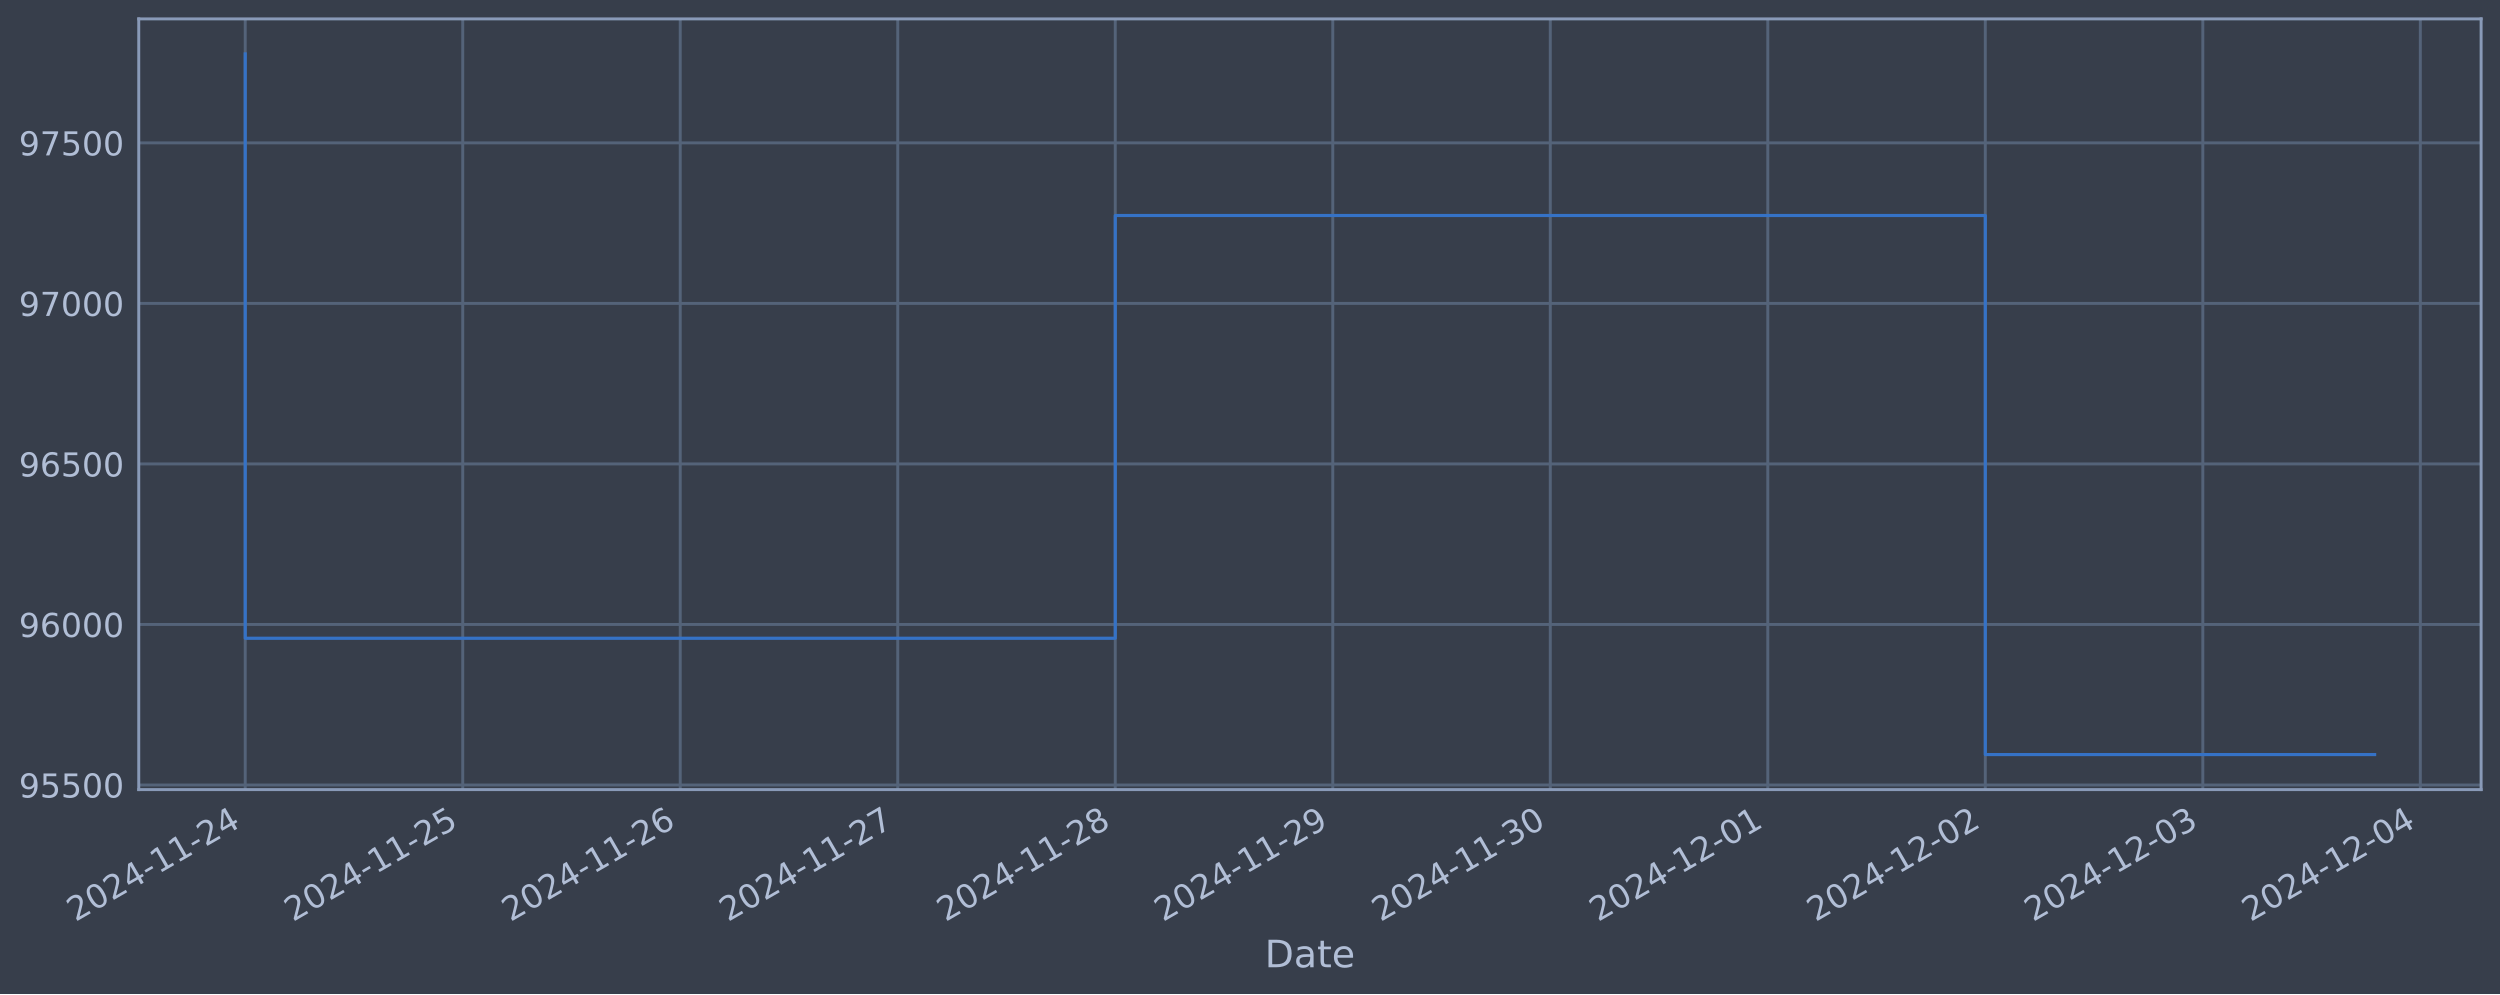
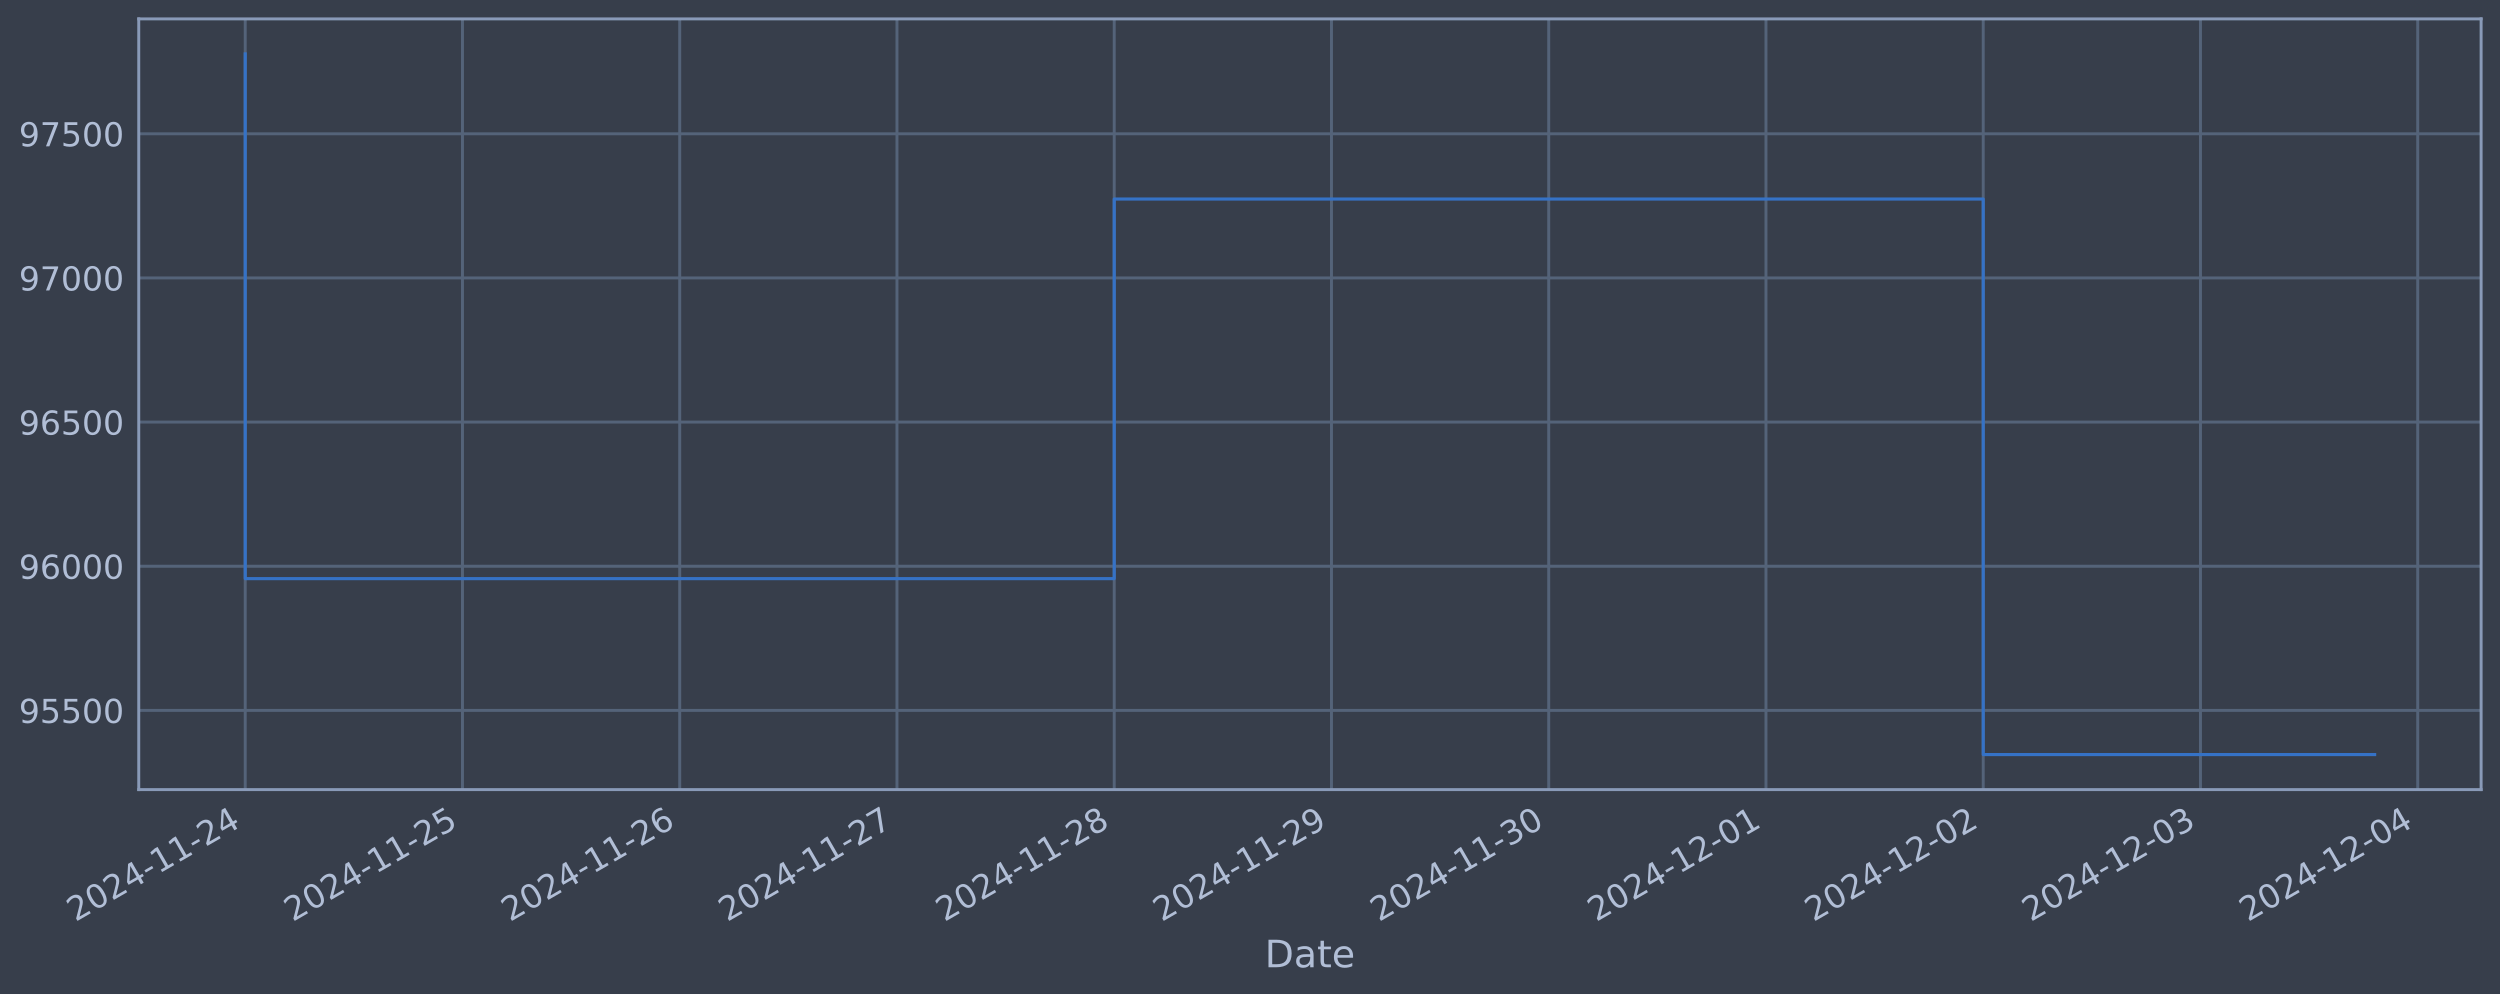
<svg xmlns="http://www.w3.org/2000/svg" xmlns:xlink="http://www.w3.org/1999/xlink" width="952.884pt" height="378.87pt" viewBox="0 0 952.884 378.87" version="1.1">
  <defs>
    <style type="text/css">*{stroke-linejoin: round; stroke-linecap: butt}</style>
  </defs>
  <g id="figure_1">
    <g id="patch_1">
      <path d="M 0 378.87  L 952.884 378.87  L 952.884 0  L 0 0  z " style="fill: #373e4b" />
    </g>
    <g id="axes_1">
      <g id="patch_2">
        <path d="M 52.884 300.96  L 945.684 300.96  L 945.684 7.2  L 52.884 7.2  z " style="fill: #373e4b" />
      </g>
      <g id="matplotlib.axis_1">
        <g id="xtick_1">
          <g id="line2d_1">
-             <path d="M 93.466 300.96  L 93.466 7.2  " clip-path="url(#p0c9626fa5f)" style="fill: none; stroke: #546379; stroke-width: 1.12; stroke-linecap: square" />
+             <path d="M 93.466 300.96  L 93.466 7.2  " clip-path="url(#p9b3d7c6a6f)" style="fill: none; stroke: #546379; stroke-width: 1.12; stroke-linecap: square" />
          </g>
          <g id="line2d_2" />
          <g id="text_1">
            <g style="fill: #b1bed6" transform="translate(28.74006 351.4642) rotate(-30) scale(0.126 -0.126)">
              <defs>
                <path id="DejaVuSans-32" d="M 1228 531  L 3431 531  L 3431 0  L 469 0  L 469 531  Q 828 903 1448 1529  Q 2069 2156 2228 2338  Q 2531 2678 2651 2914  Q 2772 3150 2772 3378  Q 2772 3750 2511 3984  Q 2250 4219 1831 4219  Q 1534 4219 1204 4116  Q 875 4013 500 3803  L 500 4441  Q 881 4594 1212 4672  Q 1544 4750 1819 4750  Q 2544 4750 2975 4387  Q 3406 4025 3406 3419  Q 3406 3131 3298 2873  Q 3191 2616 2906 2266  Q 2828 2175 2409 1742  Q 1991 1309 1228 531  z " transform="scale(0.015625)" />
                <path id="DejaVuSans-30" d="M 2034 4250  Q 1547 4250 1301 3770  Q 1056 3291 1056 2328  Q 1056 1369 1301 889  Q 1547 409 2034 409  Q 2525 409 2770 889  Q 3016 1369 3016 2328  Q 3016 3291 2770 3770  Q 2525 4250 2034 4250  z M 2034 4750  Q 2819 4750 3233 4129  Q 3647 3509 3647 2328  Q 3647 1150 3233 529  Q 2819 -91 2034 -91  Q 1250 -91 836 529  Q 422 1150 422 2328  Q 422 3509 836 4129  Q 1250 4750 2034 4750  z " transform="scale(0.015625)" />
                <path id="DejaVuSans-34" d="M 2419 4116  L 825 1625  L 2419 1625  L 2419 4116  z M 2253 4666  L 3047 4666  L 3047 1625  L 3713 1625  L 3713 1100  L 3047 1100  L 3047 0  L 2419 0  L 2419 1100  L 313 1100  L 313 1709  L 2253 4666  z " transform="scale(0.015625)" />
                <path id="DejaVuSans-2d" d="M 313 2009  L 1997 2009  L 1997 1497  L 313 1497  L 313 2009  z " transform="scale(0.015625)" />
                <path id="DejaVuSans-31" d="M 794 531  L 1825 531  L 1825 4091  L 703 3866  L 703 4441  L 1819 4666  L 2450 4666  L 2450 531  L 3481 531  L 3481 0  L 794 0  L 794 531  z " transform="scale(0.015625)" />
              </defs>
              <use xlink:href="#DejaVuSans-32" />
              <use xlink:href="#DejaVuSans-30" x="63.623" />
              <use xlink:href="#DejaVuSans-32" x="127.246" />
              <use xlink:href="#DejaVuSans-34" x="190.869" />
              <use xlink:href="#DejaVuSans-2d" x="254.492" />
              <use xlink:href="#DejaVuSans-31" x="290.576" />
              <use xlink:href="#DejaVuSans-31" x="354.199" />
              <use xlink:href="#DejaVuSans-2d" x="417.822" />
              <use xlink:href="#DejaVuSans-32" x="453.906" />
              <use xlink:href="#DejaVuSans-34" x="517.529" />
            </g>
          </g>
        </g>
        <g id="xtick_2">
          <g id="line2d_3">
-             <path d="M 176.371 300.96  L 176.371 7.2  " clip-path="url(#p0c9626fa5f)" style="fill: none; stroke: #546379; stroke-width: 1.12; stroke-linecap: square" />
+             <path d="M 176.271 300.96  L 176.271 7.2  " clip-path="url(#p9b3d7c6a6f)" style="fill: none; stroke: #546379; stroke-width: 1.12; stroke-linecap: square" />
          </g>
          <g id="line2d_4" />
          <g id="text_2">
-             <g style="fill: #b1bed6" transform="translate(111.6451 351.4642) rotate(-30) scale(0.126 -0.126)">
+             <g style="fill: #b1bed6" transform="translate(111.5457 351.4642) rotate(-30) scale(0.126 -0.126)">
              <defs>
                <path id="DejaVuSans-35" d="M 691 4666  L 3169 4666  L 3169 4134  L 1269 4134  L 1269 2991  Q 1406 3038 1543 3061  Q 1681 3084 1819 3084  Q 2600 3084 3056 2656  Q 3513 2228 3513 1497  Q 3513 744 3044 326  Q 2575 -91 1722 -91  Q 1428 -91 1123 -41  Q 819 9 494 109  L 494 744  Q 775 591 1075 516  Q 1375 441 1709 441  Q 2250 441 2565 725  Q 2881 1009 2881 1497  Q 2881 1984 2565 2268  Q 2250 2553 1709 2553  Q 1456 2553 1204 2497  Q 953 2441 691 2322  L 691 4666  z " transform="scale(0.015625)" />
              </defs>
              <use xlink:href="#DejaVuSans-32" />
              <use xlink:href="#DejaVuSans-30" x="63.623" />
              <use xlink:href="#DejaVuSans-32" x="127.246" />
              <use xlink:href="#DejaVuSans-34" x="190.869" />
              <use xlink:href="#DejaVuSans-2d" x="254.492" />
              <use xlink:href="#DejaVuSans-31" x="290.576" />
              <use xlink:href="#DejaVuSans-31" x="354.199" />
              <use xlink:href="#DejaVuSans-2d" x="417.822" />
              <use xlink:href="#DejaVuSans-32" x="453.906" />
              <use xlink:href="#DejaVuSans-35" x="517.529" />
            </g>
          </g>
        </g>
        <g id="xtick_3">
          <g id="line2d_5">
-             <path d="M 259.276 300.96  L 259.276 7.2  " clip-path="url(#p0c9626fa5f)" style="fill: none; stroke: #546379; stroke-width: 1.12; stroke-linecap: square" />
+             <path d="M 259.077 300.96  L 259.077 7.2  " clip-path="url(#p9b3d7c6a6f)" style="fill: none; stroke: #546379; stroke-width: 1.12; stroke-linecap: square" />
          </g>
          <g id="line2d_6" />
          <g id="text_3">
-             <g style="fill: #b1bed6" transform="translate(194.5501 351.4642) rotate(-30) scale(0.126 -0.126)">
+             <g style="fill: #b1bed6" transform="translate(194.3514 351.4642) rotate(-30) scale(0.126 -0.126)">
              <defs>
                <path id="DejaVuSans-36" d="M 2113 2584  Q 1688 2584 1439 2293  Q 1191 2003 1191 1497  Q 1191 994 1439 701  Q 1688 409 2113 409  Q 2538 409 2786 701  Q 3034 994 3034 1497  Q 3034 2003 2786 2293  Q 2538 2584 2113 2584  z M 3366 4563  L 3366 3988  Q 3128 4100 2886 4159  Q 2644 4219 2406 4219  Q 1781 4219 1451 3797  Q 1122 3375 1075 2522  Q 1259 2794 1537 2939  Q 1816 3084 2150 3084  Q 2853 3084 3261 2657  Q 3669 2231 3669 1497  Q 3669 778 3244 343  Q 2819 -91 2113 -91  Q 1303 -91 875 529  Q 447 1150 447 2328  Q 447 3434 972 4092  Q 1497 4750 2381 4750  Q 2619 4750 2861 4703  Q 3103 4656 3366 4563  z " transform="scale(0.015625)" />
              </defs>
              <use xlink:href="#DejaVuSans-32" />
              <use xlink:href="#DejaVuSans-30" x="63.623" />
              <use xlink:href="#DejaVuSans-32" x="127.246" />
              <use xlink:href="#DejaVuSans-34" x="190.869" />
              <use xlink:href="#DejaVuSans-2d" x="254.492" />
              <use xlink:href="#DejaVuSans-31" x="290.576" />
              <use xlink:href="#DejaVuSans-31" x="354.199" />
              <use xlink:href="#DejaVuSans-2d" x="417.822" />
              <use xlink:href="#DejaVuSans-32" x="453.906" />
              <use xlink:href="#DejaVuSans-36" x="517.529" />
            </g>
          </g>
        </g>
        <g id="xtick_4">
          <g id="line2d_7">
-             <path d="M 342.181 300.96  L 342.181 7.2  " clip-path="url(#p0c9626fa5f)" style="fill: none; stroke: #546379; stroke-width: 1.12; stroke-linecap: square" />
+             <path d="M 341.883 300.96  L 341.883 7.2  " clip-path="url(#p9b3d7c6a6f)" style="fill: none; stroke: #546379; stroke-width: 1.12; stroke-linecap: square" />
          </g>
          <g id="line2d_8" />
          <g id="text_4">
-             <g style="fill: #b1bed6" transform="translate(277.4551 351.4642) rotate(-30) scale(0.126 -0.126)">
+             <g style="fill: #b1bed6" transform="translate(277.157 351.4642) rotate(-30) scale(0.126 -0.126)">
              <defs>
                <path id="DejaVuSans-37" d="M 525 4666  L 3525 4666  L 3525 4397  L 1831 0  L 1172 0  L 2766 4134  L 525 4134  L 525 4666  z " transform="scale(0.015625)" />
              </defs>
              <use xlink:href="#DejaVuSans-32" />
              <use xlink:href="#DejaVuSans-30" x="63.623" />
              <use xlink:href="#DejaVuSans-32" x="127.246" />
              <use xlink:href="#DejaVuSans-34" x="190.869" />
              <use xlink:href="#DejaVuSans-2d" x="254.492" />
              <use xlink:href="#DejaVuSans-31" x="290.576" />
              <use xlink:href="#DejaVuSans-31" x="354.199" />
              <use xlink:href="#DejaVuSans-2d" x="417.822" />
              <use xlink:href="#DejaVuSans-32" x="453.906" />
              <use xlink:href="#DejaVuSans-37" x="517.529" />
            </g>
          </g>
        </g>
        <g id="xtick_5">
          <g id="line2d_9">
-             <path d="M 425.086 300.96  L 425.086 7.2  " clip-path="url(#p0c9626fa5f)" style="fill: none; stroke: #546379; stroke-width: 1.12; stroke-linecap: square" />
+             <path d="M 424.688 300.96  L 424.688 7.2  " clip-path="url(#p9b3d7c6a6f)" style="fill: none; stroke: #546379; stroke-width: 1.12; stroke-linecap: square" />
          </g>
          <g id="line2d_10" />
          <g id="text_5">
-             <g style="fill: #b1bed6" transform="translate(360.3602 351.4642) rotate(-30) scale(0.126 -0.126)">
+             <g style="fill: #b1bed6" transform="translate(359.9627 351.4642) rotate(-30) scale(0.126 -0.126)">
              <defs>
                <path id="DejaVuSans-38" d="M 2034 2216  Q 1584 2216 1326 1975  Q 1069 1734 1069 1313  Q 1069 891 1326 650  Q 1584 409 2034 409  Q 2484 409 2743 651  Q 3003 894 3003 1313  Q 3003 1734 2745 1975  Q 2488 2216 2034 2216  z M 1403 2484  Q 997 2584 770 2862  Q 544 3141 544 3541  Q 544 4100 942 4425  Q 1341 4750 2034 4750  Q 2731 4750 3128 4425  Q 3525 4100 3525 3541  Q 3525 3141 3298 2862  Q 3072 2584 2669 2484  Q 3125 2378 3379 2068  Q 3634 1759 3634 1313  Q 3634 634 3220 271  Q 2806 -91 2034 -91  Q 1263 -91 848 271  Q 434 634 434 1313  Q 434 1759 690 2068  Q 947 2378 1403 2484  z M 1172 3481  Q 1172 3119 1398 2916  Q 1625 2713 2034 2713  Q 2441 2713 2670 2916  Q 2900 3119 2900 3481  Q 2900 3844 2670 4047  Q 2441 4250 2034 4250  Q 1625 4250 1398 4047  Q 1172 3844 1172 3481  z " transform="scale(0.015625)" />
              </defs>
              <use xlink:href="#DejaVuSans-32" />
              <use xlink:href="#DejaVuSans-30" x="63.623" />
              <use xlink:href="#DejaVuSans-32" x="127.246" />
              <use xlink:href="#DejaVuSans-34" x="190.869" />
              <use xlink:href="#DejaVuSans-2d" x="254.492" />
              <use xlink:href="#DejaVuSans-31" x="290.576" />
              <use xlink:href="#DejaVuSans-31" x="354.199" />
              <use xlink:href="#DejaVuSans-2d" x="417.822" />
              <use xlink:href="#DejaVuSans-32" x="453.906" />
              <use xlink:href="#DejaVuSans-38" x="517.529" />
            </g>
          </g>
        </g>
        <g id="xtick_6">
          <g id="line2d_11">
-             <path d="M 507.991 300.96  L 507.991 7.2  " clip-path="url(#p0c9626fa5f)" style="fill: none; stroke: #546379; stroke-width: 1.12; stroke-linecap: square" />
+             <path d="M 507.494 300.96  L 507.494 7.2  " clip-path="url(#p9b3d7c6a6f)" style="fill: none; stroke: #546379; stroke-width: 1.12; stroke-linecap: square" />
          </g>
          <g id="line2d_12" />
          <g id="text_6">
-             <g style="fill: #b1bed6" transform="translate(443.2652 351.4642) rotate(-30) scale(0.126 -0.126)">
+             <g style="fill: #b1bed6" transform="translate(442.7684 351.4642) rotate(-30) scale(0.126 -0.126)">
              <defs>
                <path id="DejaVuSans-39" d="M 703 97  L 703 672  Q 941 559 1184 500  Q 1428 441 1663 441  Q 2288 441 2617 861  Q 2947 1281 2994 2138  Q 2813 1869 2534 1725  Q 2256 1581 1919 1581  Q 1219 1581 811 2004  Q 403 2428 403 3163  Q 403 3881 828 4315  Q 1253 4750 1959 4750  Q 2769 4750 3195 4129  Q 3622 3509 3622 2328  Q 3622 1225 3098 567  Q 2575 -91 1691 -91  Q 1453 -91 1209 -44  Q 966 3 703 97  z M 1959 2075  Q 2384 2075 2632 2365  Q 2881 2656 2881 3163  Q 2881 3666 2632 3958  Q 2384 4250 1959 4250  Q 1534 4250 1286 3958  Q 1038 3666 1038 3163  Q 1038 2656 1286 2365  Q 1534 2075 1959 2075  z " transform="scale(0.015625)" />
              </defs>
              <use xlink:href="#DejaVuSans-32" />
              <use xlink:href="#DejaVuSans-30" x="63.623" />
              <use xlink:href="#DejaVuSans-32" x="127.246" />
              <use xlink:href="#DejaVuSans-34" x="190.869" />
              <use xlink:href="#DejaVuSans-2d" x="254.492" />
              <use xlink:href="#DejaVuSans-31" x="290.576" />
              <use xlink:href="#DejaVuSans-31" x="354.199" />
              <use xlink:href="#DejaVuSans-2d" x="417.822" />
              <use xlink:href="#DejaVuSans-32" x="453.906" />
              <use xlink:href="#DejaVuSans-39" x="517.529" />
            </g>
          </g>
        </g>
        <g id="xtick_7">
          <g id="line2d_13">
-             <path d="M 590.896 300.96  L 590.896 7.2  " clip-path="url(#p0c9626fa5f)" style="fill: none; stroke: #546379; stroke-width: 1.12; stroke-linecap: square" />
+             <path d="M 590.3 300.96  L 590.3 7.2  " clip-path="url(#p9b3d7c6a6f)" style="fill: none; stroke: #546379; stroke-width: 1.12; stroke-linecap: square" />
          </g>
          <g id="line2d_14" />
          <g id="text_7">
-             <g style="fill: #b1bed6" transform="translate(526.1702 351.4642) rotate(-30) scale(0.126 -0.126)">
+             <g style="fill: #b1bed6" transform="translate(525.574 351.4642) rotate(-30) scale(0.126 -0.126)">
              <defs>
                <path id="DejaVuSans-33" d="M 2597 2516  Q 3050 2419 3304 2112  Q 3559 1806 3559 1356  Q 3559 666 3084 287  Q 2609 -91 1734 -91  Q 1441 -91 1130 -33  Q 819 25 488 141  L 488 750  Q 750 597 1062 519  Q 1375 441 1716 441  Q 2309 441 2620 675  Q 2931 909 2931 1356  Q 2931 1769 2642 2001  Q 2353 2234 1838 2234  L 1294 2234  L 1294 2753  L 1863 2753  Q 2328 2753 2575 2939  Q 2822 3125 2822 3475  Q 2822 3834 2567 4026  Q 2313 4219 1838 4219  Q 1578 4219 1281 4162  Q 984 4106 628 3988  L 628 4550  Q 988 4650 1302 4700  Q 1616 4750 1894 4750  Q 2613 4750 3031 4423  Q 3450 4097 3450 3541  Q 3450 3153 3228 2886  Q 3006 2619 2597 2516  z " transform="scale(0.015625)" />
              </defs>
              <use xlink:href="#DejaVuSans-32" />
              <use xlink:href="#DejaVuSans-30" x="63.623" />
              <use xlink:href="#DejaVuSans-32" x="127.246" />
              <use xlink:href="#DejaVuSans-34" x="190.869" />
              <use xlink:href="#DejaVuSans-2d" x="254.492" />
              <use xlink:href="#DejaVuSans-31" x="290.576" />
              <use xlink:href="#DejaVuSans-31" x="354.199" />
              <use xlink:href="#DejaVuSans-2d" x="417.822" />
              <use xlink:href="#DejaVuSans-33" x="453.906" />
              <use xlink:href="#DejaVuSans-30" x="517.529" />
            </g>
          </g>
        </g>
        <g id="xtick_8">
          <g id="line2d_15">
-             <path d="M 673.801 300.96  L 673.801 7.2  " clip-path="url(#p0c9626fa5f)" style="fill: none; stroke: #546379; stroke-width: 1.12; stroke-linecap: square" />
+             <path d="M 673.105 300.96  L 673.105 7.2  " clip-path="url(#p9b3d7c6a6f)" style="fill: none; stroke: #546379; stroke-width: 1.12; stroke-linecap: square" />
          </g>
          <g id="line2d_16" />
          <g id="text_8">
-             <g style="fill: #b1bed6" transform="translate(609.0752 351.4642) rotate(-30) scale(0.126 -0.126)">
+             <g style="fill: #b1bed6" transform="translate(608.3797 351.4642) rotate(-30) scale(0.126 -0.126)">
              <use xlink:href="#DejaVuSans-32" />
              <use xlink:href="#DejaVuSans-30" x="63.623" />
              <use xlink:href="#DejaVuSans-32" x="127.246" />
              <use xlink:href="#DejaVuSans-34" x="190.869" />
              <use xlink:href="#DejaVuSans-2d" x="254.492" />
              <use xlink:href="#DejaVuSans-31" x="290.576" />
              <use xlink:href="#DejaVuSans-32" x="354.199" />
              <use xlink:href="#DejaVuSans-2d" x="417.822" />
              <use xlink:href="#DejaVuSans-30" x="453.906" />
              <use xlink:href="#DejaVuSans-31" x="517.529" />
            </g>
          </g>
        </g>
        <g id="xtick_9">
          <g id="line2d_17">
-             <path d="M 756.706 300.96  L 756.706 7.2  " clip-path="url(#p0c9626fa5f)" style="fill: none; stroke: #546379; stroke-width: 1.12; stroke-linecap: square" />
+             <path d="M 755.911 300.96  L 755.911 7.2  " clip-path="url(#p9b3d7c6a6f)" style="fill: none; stroke: #546379; stroke-width: 1.12; stroke-linecap: square" />
          </g>
          <g id="line2d_18" />
          <g id="text_9">
-             <g style="fill: #b1bed6" transform="translate(691.9803 351.4642) rotate(-30) scale(0.126 -0.126)">
+             <g style="fill: #b1bed6" transform="translate(691.1853 351.4642) rotate(-30) scale(0.126 -0.126)">
              <use xlink:href="#DejaVuSans-32" />
              <use xlink:href="#DejaVuSans-30" x="63.623" />
              <use xlink:href="#DejaVuSans-32" x="127.246" />
              <use xlink:href="#DejaVuSans-34" x="190.869" />
              <use xlink:href="#DejaVuSans-2d" x="254.492" />
              <use xlink:href="#DejaVuSans-31" x="290.576" />
              <use xlink:href="#DejaVuSans-32" x="354.199" />
              <use xlink:href="#DejaVuSans-2d" x="417.822" />
              <use xlink:href="#DejaVuSans-30" x="453.906" />
              <use xlink:href="#DejaVuSans-32" x="517.529" />
            </g>
          </g>
        </g>
        <g id="xtick_10">
          <g id="line2d_19">
-             <path d="M 839.611 300.96  L 839.611 7.2  " clip-path="url(#p0c9626fa5f)" style="fill: none; stroke: #546379; stroke-width: 1.12; stroke-linecap: square" />
+             <path d="M 838.717 300.96  L 838.717 7.2  " clip-path="url(#p9b3d7c6a6f)" style="fill: none; stroke: #546379; stroke-width: 1.12; stroke-linecap: square" />
          </g>
          <g id="line2d_20" />
          <g id="text_10">
-             <g style="fill: #b1bed6" transform="translate(774.8853 351.4642) rotate(-30) scale(0.126 -0.126)">
+             <g style="fill: #b1bed6" transform="translate(773.991 351.4642) rotate(-30) scale(0.126 -0.126)">
              <use xlink:href="#DejaVuSans-32" />
              <use xlink:href="#DejaVuSans-30" x="63.623" />
              <use xlink:href="#DejaVuSans-32" x="127.246" />
              <use xlink:href="#DejaVuSans-34" x="190.869" />
              <use xlink:href="#DejaVuSans-2d" x="254.492" />
              <use xlink:href="#DejaVuSans-31" x="290.576" />
              <use xlink:href="#DejaVuSans-32" x="354.199" />
              <use xlink:href="#DejaVuSans-2d" x="417.822" />
              <use xlink:href="#DejaVuSans-30" x="453.906" />
              <use xlink:href="#DejaVuSans-33" x="517.529" />
            </g>
          </g>
        </g>
        <g id="xtick_11">
          <g id="line2d_21">
-             <path d="M 922.516 300.96  L 922.516 7.2  " clip-path="url(#p0c9626fa5f)" style="fill: none; stroke: #546379; stroke-width: 1.12; stroke-linecap: square" />
+             <path d="M 921.522 300.96  L 921.522 7.2  " clip-path="url(#p9b3d7c6a6f)" style="fill: none; stroke: #546379; stroke-width: 1.12; stroke-linecap: square" />
          </g>
          <g id="line2d_22" />
          <g id="text_11">
-             <g style="fill: #b1bed6" transform="translate(857.7903 351.4642) rotate(-30) scale(0.126 -0.126)">
+             <g style="fill: #b1bed6" transform="translate(856.7967 351.4642) rotate(-30) scale(0.126 -0.126)">
              <use xlink:href="#DejaVuSans-32" />
              <use xlink:href="#DejaVuSans-30" x="63.623" />
              <use xlink:href="#DejaVuSans-32" x="127.246" />
              <use xlink:href="#DejaVuSans-34" x="190.869" />
              <use xlink:href="#DejaVuSans-2d" x="254.492" />
              <use xlink:href="#DejaVuSans-31" x="290.576" />
              <use xlink:href="#DejaVuSans-32" x="354.199" />
              <use xlink:href="#DejaVuSans-2d" x="417.822" />
              <use xlink:href="#DejaVuSans-30" x="453.906" />
              <use xlink:href="#DejaVuSans-34" x="517.529" />
            </g>
          </g>
        </g>
        <g id="text_12">
          <g style="fill: #b1bed6" transform="translate(482.0746 368.6753) scale(0.144 -0.144)">
            <defs>
              <path id="DejaVuSans-44" d="M 1259 4147  L 1259 519  L 2022 519  Q 2988 519 3436 956  Q 3884 1394 3884 2338  Q 3884 3275 3436 3711  Q 2988 4147 2022 4147  L 1259 4147  z M 628 4666  L 1925 4666  Q 3281 4666 3915 4102  Q 4550 3538 4550 2338  Q 4550 1131 3912 565  Q 3275 0 1925 0  L 628 0  L 628 4666  z " transform="scale(0.015625)" />
              <path id="DejaVuSans-61" d="M 2194 1759  Q 1497 1759 1228 1600  Q 959 1441 959 1056  Q 959 750 1161 570  Q 1363 391 1709 391  Q 2188 391 2477 730  Q 2766 1069 2766 1631  L 2766 1759  L 2194 1759  z M 3341 1997  L 3341 0  L 2766 0  L 2766 531  Q 2569 213 2275 61  Q 1981 -91 1556 -91  Q 1019 -91 701 211  Q 384 513 384 1019  Q 384 1609 779 1909  Q 1175 2209 1959 2209  L 2766 2209  L 2766 2266  Q 2766 2663 2505 2880  Q 2244 3097 1772 3097  Q 1472 3097 1187 3025  Q 903 2953 641 2809  L 641 3341  Q 956 3463 1253 3523  Q 1550 3584 1831 3584  Q 2591 3584 2966 3190  Q 3341 2797 3341 1997  z " transform="scale(0.015625)" />
              <path id="DejaVuSans-74" d="M 1172 4494  L 1172 3500  L 2356 3500  L 2356 3053  L 1172 3053  L 1172 1153  Q 1172 725 1289 603  Q 1406 481 1766 481  L 2356 481  L 2356 0  L 1766 0  Q 1100 0 847 248  Q 594 497 594 1153  L 594 3053  L 172 3053  L 172 3500  L 594 3500  L 594 4494  L 1172 4494  z " transform="scale(0.015625)" />
              <path id="DejaVuSans-65" d="M 3597 1894  L 3597 1613  L 953 1613  Q 991 1019 1311 708  Q 1631 397 2203 397  Q 2534 397 2845 478  Q 3156 559 3463 722  L 3463 178  Q 3153 47 2828 -22  Q 2503 -91 2169 -91  Q 1331 -91 842 396  Q 353 884 353 1716  Q 353 2575 817 3079  Q 1281 3584 2069 3584  Q 2775 3584 3186 3129  Q 3597 2675 3597 1894  z M 3022 2063  Q 3016 2534 2758 2815  Q 2500 3097 2075 3097  Q 1594 3097 1305 2825  Q 1016 2553 972 2059  L 3022 2063  z " transform="scale(0.015625)" />
            </defs>
            <use xlink:href="#DejaVuSans-44" />
            <use xlink:href="#DejaVuSans-61" x="77.002" />
            <use xlink:href="#DejaVuSans-74" x="138.281" />
            <use xlink:href="#DejaVuSans-65" x="177.49" />
          </g>
        </g>
      </g>
      <g id="matplotlib.axis_2">
        <g id="ytick_1">
          <g id="line2d_23">
-             <path d="M 52.884 299.202  L 945.684 299.202  " clip-path="url(#p0c9626fa5f)" style="fill: none; stroke: #546379; stroke-width: 1.12; stroke-linecap: square" />
+             <path d="M 52.884 270.769  L 945.684 270.769  " clip-path="url(#p9b3d7c6a6f)" style="fill: none; stroke: #546379; stroke-width: 1.12; stroke-linecap: square" />
          </g>
          <g id="line2d_24" />
          <g id="text_13">
-             <g style="fill: #b1bed6" transform="translate(7.2 303.9887) scale(0.126 -0.126)">
+             <g style="fill: #b1bed6" transform="translate(7.2 275.5559) scale(0.126 -0.126)">
              <use xlink:href="#DejaVuSans-39" />
              <use xlink:href="#DejaVuSans-35" x="63.623" />
              <use xlink:href="#DejaVuSans-35" x="127.246" />
              <use xlink:href="#DejaVuSans-30" x="190.869" />
              <use xlink:href="#DejaVuSans-30" x="254.492" />
            </g>
          </g>
        </g>
        <g id="ytick_2">
          <g id="line2d_25">
-             <path d="M 52.884 238.012  L 945.684 238.012  " clip-path="url(#p0c9626fa5f)" style="fill: none; stroke: #546379; stroke-width: 1.12; stroke-linecap: square" />
+             <path d="M 52.884 215.823  L 945.684 215.823  " clip-path="url(#p9b3d7c6a6f)" style="fill: none; stroke: #546379; stroke-width: 1.12; stroke-linecap: square" />
          </g>
          <g id="line2d_26" />
          <g id="text_14">
-             <g style="fill: #b1bed6" transform="translate(7.2 242.7993) scale(0.126 -0.126)">
+             <g style="fill: #b1bed6" transform="translate(7.2 220.6102) scale(0.126 -0.126)">
              <use xlink:href="#DejaVuSans-39" />
              <use xlink:href="#DejaVuSans-36" x="63.623" />
              <use xlink:href="#DejaVuSans-30" x="127.246" />
              <use xlink:href="#DejaVuSans-30" x="190.869" />
              <use xlink:href="#DejaVuSans-30" x="254.492" />
            </g>
          </g>
        </g>
        <g id="ytick_3">
          <g id="line2d_27">
-             <path d="M 52.884 176.823  L 945.684 176.823  " clip-path="url(#p0c9626fa5f)" style="fill: none; stroke: #546379; stroke-width: 1.12; stroke-linecap: square" />
+             <path d="M 52.884 160.877  L 945.684 160.877  " clip-path="url(#p9b3d7c6a6f)" style="fill: none; stroke: #546379; stroke-width: 1.12; stroke-linecap: square" />
          </g>
          <g id="line2d_28" />
          <g id="text_15">
-             <g style="fill: #b1bed6" transform="translate(7.2 181.61) scale(0.126 -0.126)">
+             <g style="fill: #b1bed6" transform="translate(7.2 165.6645) scale(0.126 -0.126)">
              <use xlink:href="#DejaVuSans-39" />
              <use xlink:href="#DejaVuSans-36" x="63.623" />
              <use xlink:href="#DejaVuSans-35" x="127.246" />
              <use xlink:href="#DejaVuSans-30" x="190.869" />
              <use xlink:href="#DejaVuSans-30" x="254.492" />
            </g>
          </g>
        </g>
        <g id="ytick_4">
          <g id="line2d_29">
-             <path d="M 52.884 115.634  L 945.684 115.634  " clip-path="url(#p0c9626fa5f)" style="fill: none; stroke: #546379; stroke-width: 1.12; stroke-linecap: square" />
+             <path d="M 52.884 105.932  L 945.684 105.932  " clip-path="url(#p9b3d7c6a6f)" style="fill: none; stroke: #546379; stroke-width: 1.12; stroke-linecap: square" />
          </g>
          <g id="line2d_30" />
          <g id="text_16">
-             <g style="fill: #b1bed6" transform="translate(7.2 120.4206) scale(0.126 -0.126)">
+             <g style="fill: #b1bed6" transform="translate(7.2 110.7188) scale(0.126 -0.126)">
              <use xlink:href="#DejaVuSans-39" />
              <use xlink:href="#DejaVuSans-37" x="63.623" />
              <use xlink:href="#DejaVuSans-30" x="127.246" />
              <use xlink:href="#DejaVuSans-30" x="190.869" />
              <use xlink:href="#DejaVuSans-30" x="254.492" />
            </g>
          </g>
        </g>
        <g id="ytick_5">
          <g id="line2d_31">
-             <path d="M 52.884 54.444  L 945.684 54.444  " clip-path="url(#p0c9626fa5f)" style="fill: none; stroke: #546379; stroke-width: 1.12; stroke-linecap: square" />
+             <path d="M 52.884 50.986  L 945.684 50.986  " clip-path="url(#p9b3d7c6a6f)" style="fill: none; stroke: #546379; stroke-width: 1.12; stroke-linecap: square" />
          </g>
          <g id="line2d_32" />
          <g id="text_17">
-             <g style="fill: #b1bed6" transform="translate(7.2 59.2313) scale(0.126 -0.126)">
+             <g style="fill: #b1bed6" transform="translate(7.2 55.77307) scale(0.126 -0.126)">
              <use xlink:href="#DejaVuSans-39" />
              <use xlink:href="#DejaVuSans-37" x="63.623" />
              <use xlink:href="#DejaVuSans-35" x="127.246" />
              <use xlink:href="#DejaVuSans-30" x="190.869" />
              <use xlink:href="#DejaVuSans-30" x="254.492" />
            </g>
          </g>
        </g>
      </g>
      <g id="line2d_33">
-         <path d="M 93.466 20.553  L 93.466 243.276  L 425.086 243.276  L 425.086 82.148  L 756.706 82.148  L 756.706 287.607  L 905.102 287.607  " clip-path="url(#p0c9626fa5f)" style="fill: none; stroke: #3572c6; stroke-width: 1.2; stroke-linecap: square" />
+         <path d="M 93.466 20.553  L 93.466 220.55  L 424.688 220.55  L 424.688 75.863  L 755.911 75.863  L 755.911 287.607  L 905.102 287.607  " clip-path="url(#p9b3d7c6a6f)" style="fill: none; stroke: #3572c6; stroke-width: 1.2; stroke-linecap: square" />
      </g>
      <g id="patch_3">
        <path d="M 52.884 300.96  L 52.884 7.2  " style="fill: none; stroke: #899ab8; stroke-width: 1.12; stroke-linejoin: miter; stroke-linecap: square" />
      </g>
      <g id="patch_4">
        <path d="M 945.684 300.96  L 945.684 7.2  " style="fill: none; stroke: #899ab8; stroke-width: 1.12; stroke-linejoin: miter; stroke-linecap: square" />
      </g>
      <g id="patch_5">
        <path d="M 52.884 300.96  L 945.684 300.96  " style="fill: none; stroke: #899ab8; stroke-width: 1.12; stroke-linejoin: miter; stroke-linecap: square" />
      </g>
      <g id="patch_6">
        <path d="M 52.884 7.2  L 945.684 7.2  " style="fill: none; stroke: #899ab8; stroke-width: 1.12; stroke-linejoin: miter; stroke-linecap: square" />
      </g>
    </g>
  </g>
  <defs>
-     <clipPath id="p0c9626fa5f">
+     <clipPath id="p9b3d7c6a6f">
      <rect x="52.884" y="7.2" width="892.8" height="293.76" />
    </clipPath>
  </defs>
</svg>
